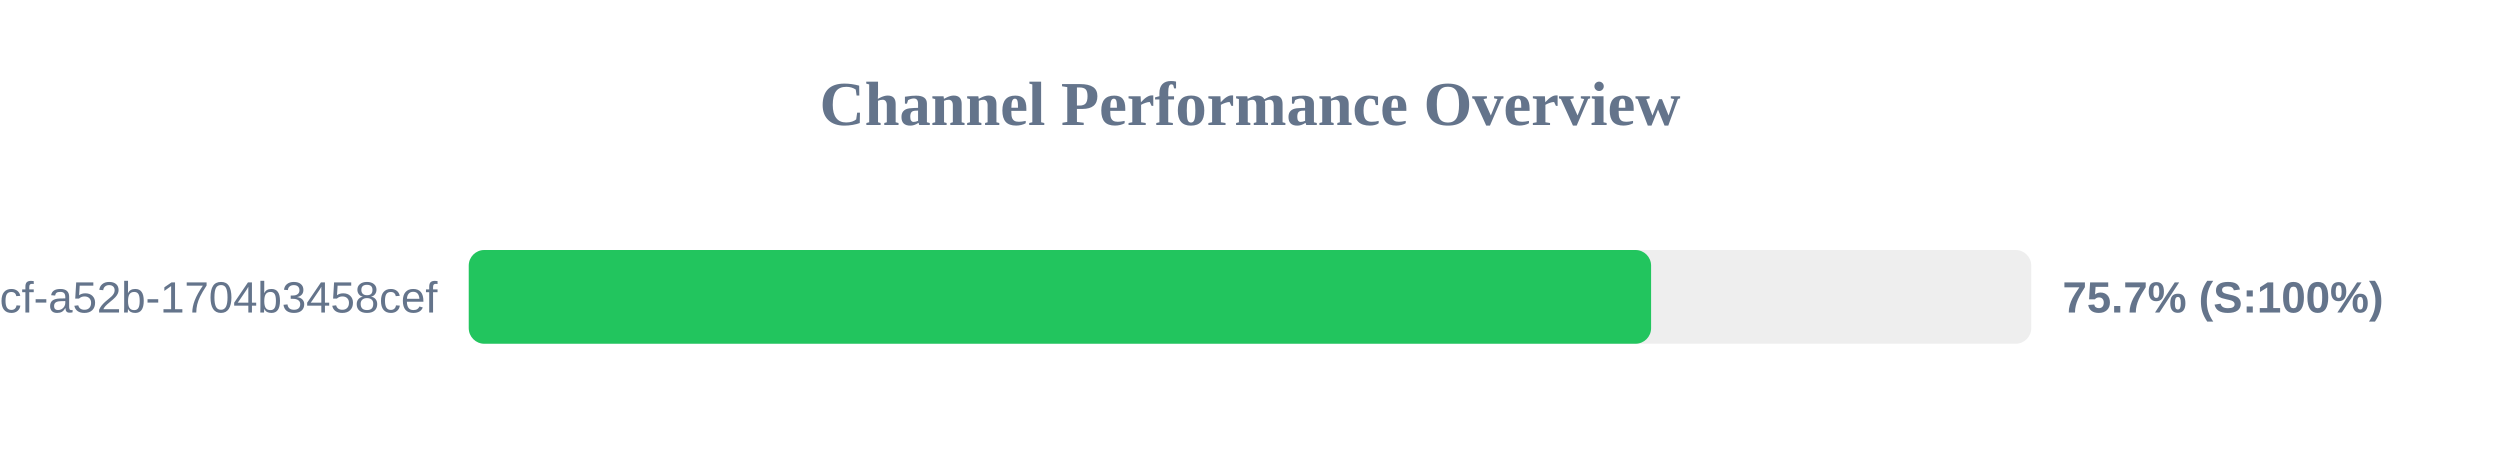
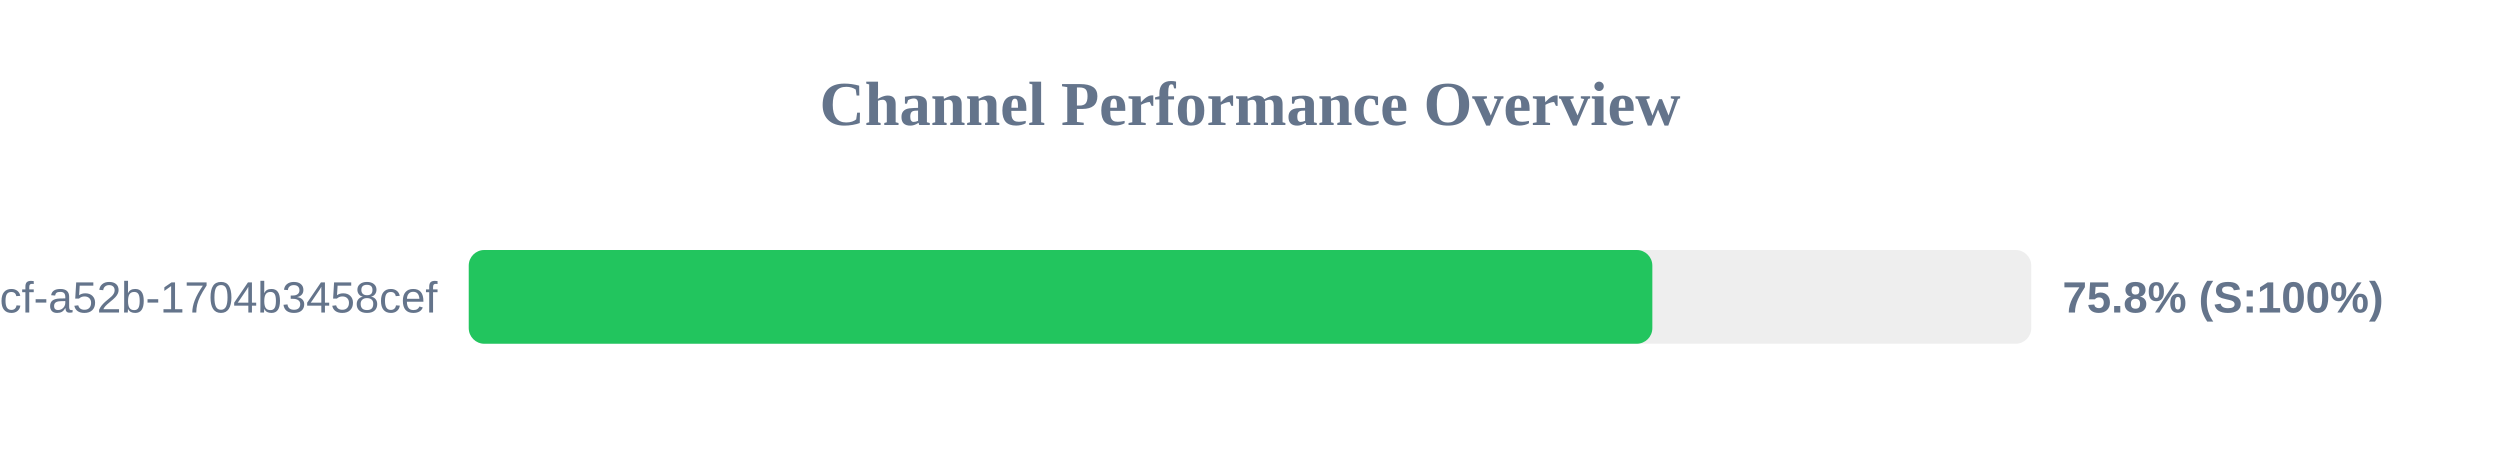
<svg xmlns="http://www.w3.org/2000/svg" width="800" height="150" version="1.1">
  <style>
        .row { font: 14px Arial; fill: #64748b; }
        .score { font: bold 14px Arial; fill: #64748b; }
    </style>
  <text x="400" y="40" text-anchor="middle" font-size="20px" font-weight="bold" fill="#64748b">Channel Performance Overview</text>
  <rect x="150" y="80" width="500" height="30" fill="#eee" rx="5" />
-   <rect x="150" y="80" width="378.35" height="30" fill="#22c55e" rx="5" />
+   <rect x="150" y="80" width="378.75" height="30" fill="#22c55e" rx="5" />
  <text x="140" y="100" text-anchor="end" class="row">?uuid=0cb527d9-6117-4bcf-a52b-1704b3458cef</text>
-   <text x="660" y="100" text-anchor="start" class="score">75.7% (S:100%)</text>
+   <text x="660" y="100" text-anchor="start" class="score">75.8% (S:100%)</text>
</svg>
